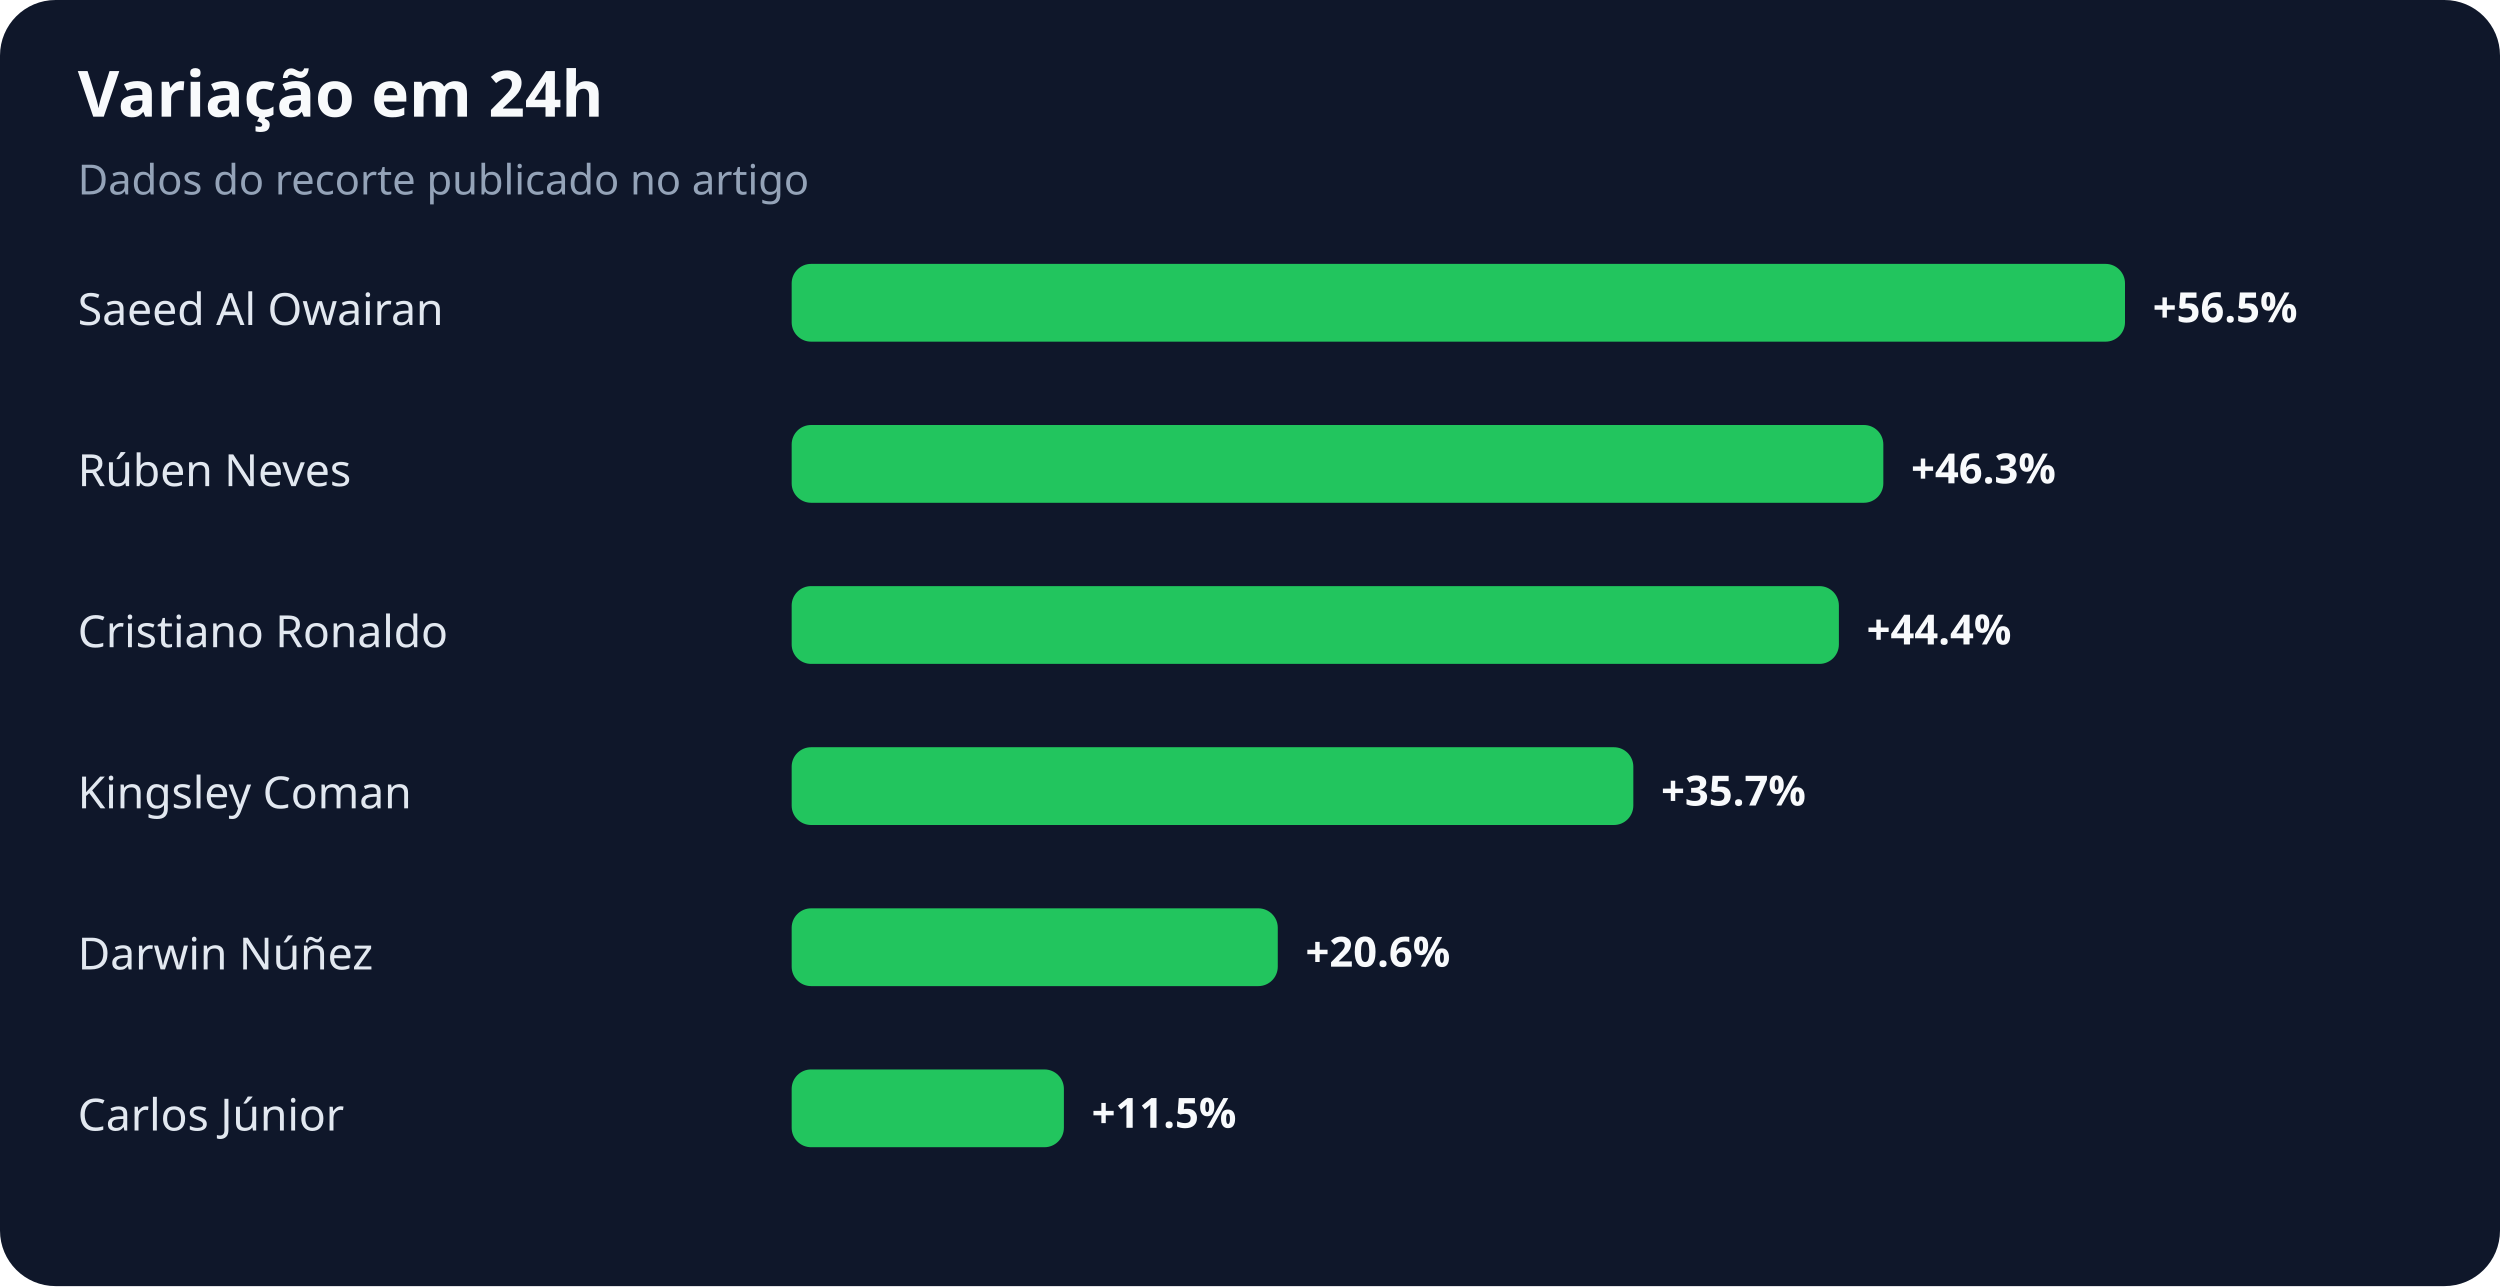
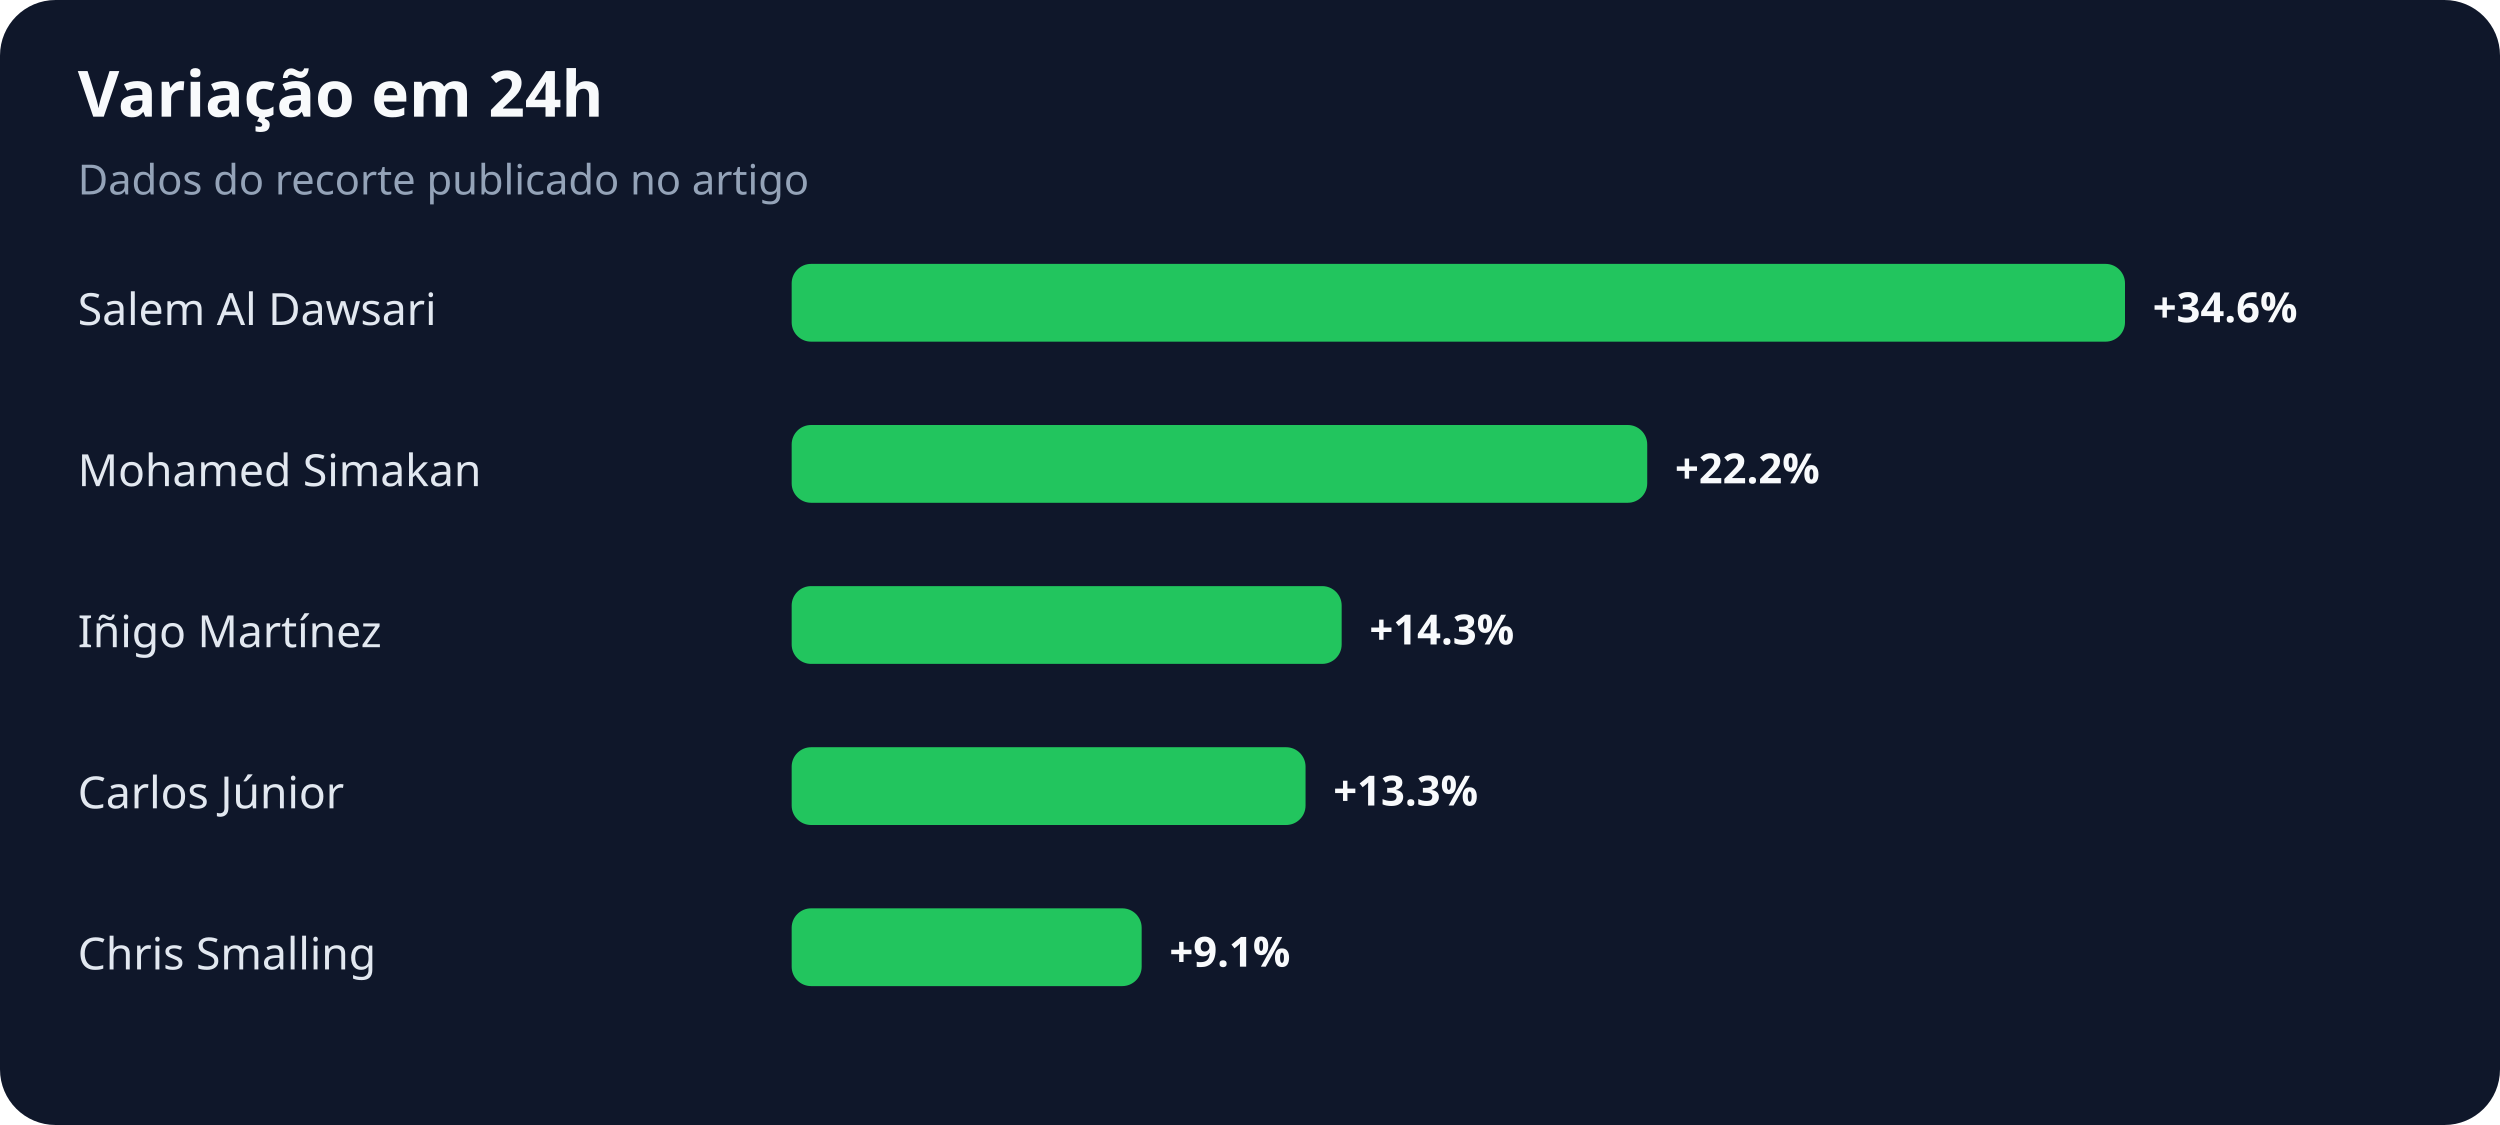
- <svg xmlns="http://www.w3.org/2000/svg" width="900" height="463" viewBox="0 0 900 463" role="img" aria-labelledby="title desc">
+ <svg xmlns="http://www.w3.org/2000/svg" width="900" height="405" viewBox="0 0 900 405" role="img" aria-labelledby="title desc">
  <rect width="100%" height="100%" rx="20" fill="#0f172a" />
  <text x="28" y="42" fill="#f8fafc" font-family="system-ui,sans-serif" font-size="23" font-weight="700">Variação em 24h</text>
  <text x="28" y="70" fill="#94a3b8" font-family="system-ui,sans-serif" font-size="15">Dados do recorte publicado no artigo</text>
-   <text x="28" y="117" fill="#e2e8f0" font-family="system-ui,sans-serif" font-size="16">Saeed Al Owairan</text>
+   <text x="28" y="117" fill="#e2e8f0" font-family="system-ui,sans-serif" font-size="16">Salem Al Dawsari</text>
  <rect x="285" y="95" width="480" height="28" rx="7" fill="#22c55e" />
-   <text x="775" y="116" fill="#f8fafc" font-family="system-ui,sans-serif" font-size="15" font-weight="700">+56.5%</text>
-   <text x="28" y="175" fill="#e2e8f0" font-family="system-ui,sans-serif" font-size="16">Rúben Neves</text>
-   <rect x="285" y="153" width="393" height="28" rx="7" fill="#22c55e" />
-   <text x="688" y="174" fill="#f8fafc" font-family="system-ui,sans-serif" font-size="15" font-weight="700">+46.3%</text>
-   <text x="28" y="233" fill="#e2e8f0" font-family="system-ui,sans-serif" font-size="16">Cristiano Ronaldo</text>
-   <rect x="285" y="211" width="377" height="28" rx="7" fill="#22c55e" />
-   <text x="672" y="232" fill="#f8fafc" font-family="system-ui,sans-serif" font-size="15" font-weight="700">+44.4%</text>
-   <text x="28" y="291" fill="#e2e8f0" font-family="system-ui,sans-serif" font-size="16">Kingsley Coman</text>
-   <rect x="285" y="269" width="303" height="28" rx="7" fill="#22c55e" />
-   <text x="598" y="290" fill="#f8fafc" font-family="system-ui,sans-serif" font-size="15" font-weight="700">+35.7%</text>
-   <text x="28" y="349" fill="#e2e8f0" font-family="system-ui,sans-serif" font-size="16">Darwin Núñez</text>
-   <rect x="285" y="327" width="175" height="28" rx="7" fill="#22c55e" />
-   <text x="470" y="348" fill="#f8fafc" font-family="system-ui,sans-serif" font-size="15" font-weight="700">+20.6%</text>
-   <text x="28" y="407" fill="#e2e8f0" font-family="system-ui,sans-serif" font-size="16">Carlos Júnior</text>
-   <rect x="285" y="385" width="98" height="28" rx="7" fill="#22c55e" />
-   <text x="393" y="406" fill="#f8fafc" font-family="system-ui,sans-serif" font-size="15" font-weight="700">+11.5%</text>
+   <text x="775" y="116" fill="#f8fafc" font-family="system-ui,sans-serif" font-size="15" font-weight="700">+34.6%</text>
+   <text x="28" y="175" fill="#e2e8f0" font-family="system-ui,sans-serif" font-size="16">Mohamed Simakan</text>
+   <rect x="285" y="153" width="308" height="28" rx="7" fill="#22c55e" />
+   <text x="603" y="174" fill="#f8fafc" font-family="system-ui,sans-serif" font-size="15" font-weight="700">+22.2%</text>
+   <text x="28" y="233" fill="#e2e8f0" font-family="system-ui,sans-serif" font-size="16">Iñigo Martínez</text>
+   <rect x="285" y="211" width="198" height="28" rx="7" fill="#22c55e" />
+   <text x="493" y="232" fill="#f8fafc" font-family="system-ui,sans-serif" font-size="15" font-weight="700">+14.3%</text>
+   <text x="28" y="291" fill="#e2e8f0" font-family="system-ui,sans-serif" font-size="16">Carlos Júnior</text>
+   <rect x="285" y="269" width="185" height="28" rx="7" fill="#22c55e" />
+   <text x="480" y="290" fill="#f8fafc" font-family="system-ui,sans-serif" font-size="15" font-weight="700">+13.3%</text>
+   <text x="28" y="349" fill="#e2e8f0" font-family="system-ui,sans-serif" font-size="16">Chris Smalling</text>
+   <rect x="285" y="327" width="126" height="28" rx="7" fill="#22c55e" />
+   <text x="421" y="348" fill="#f8fafc" font-family="system-ui,sans-serif" font-size="15" font-weight="700">+9.1%</text>
</svg>
